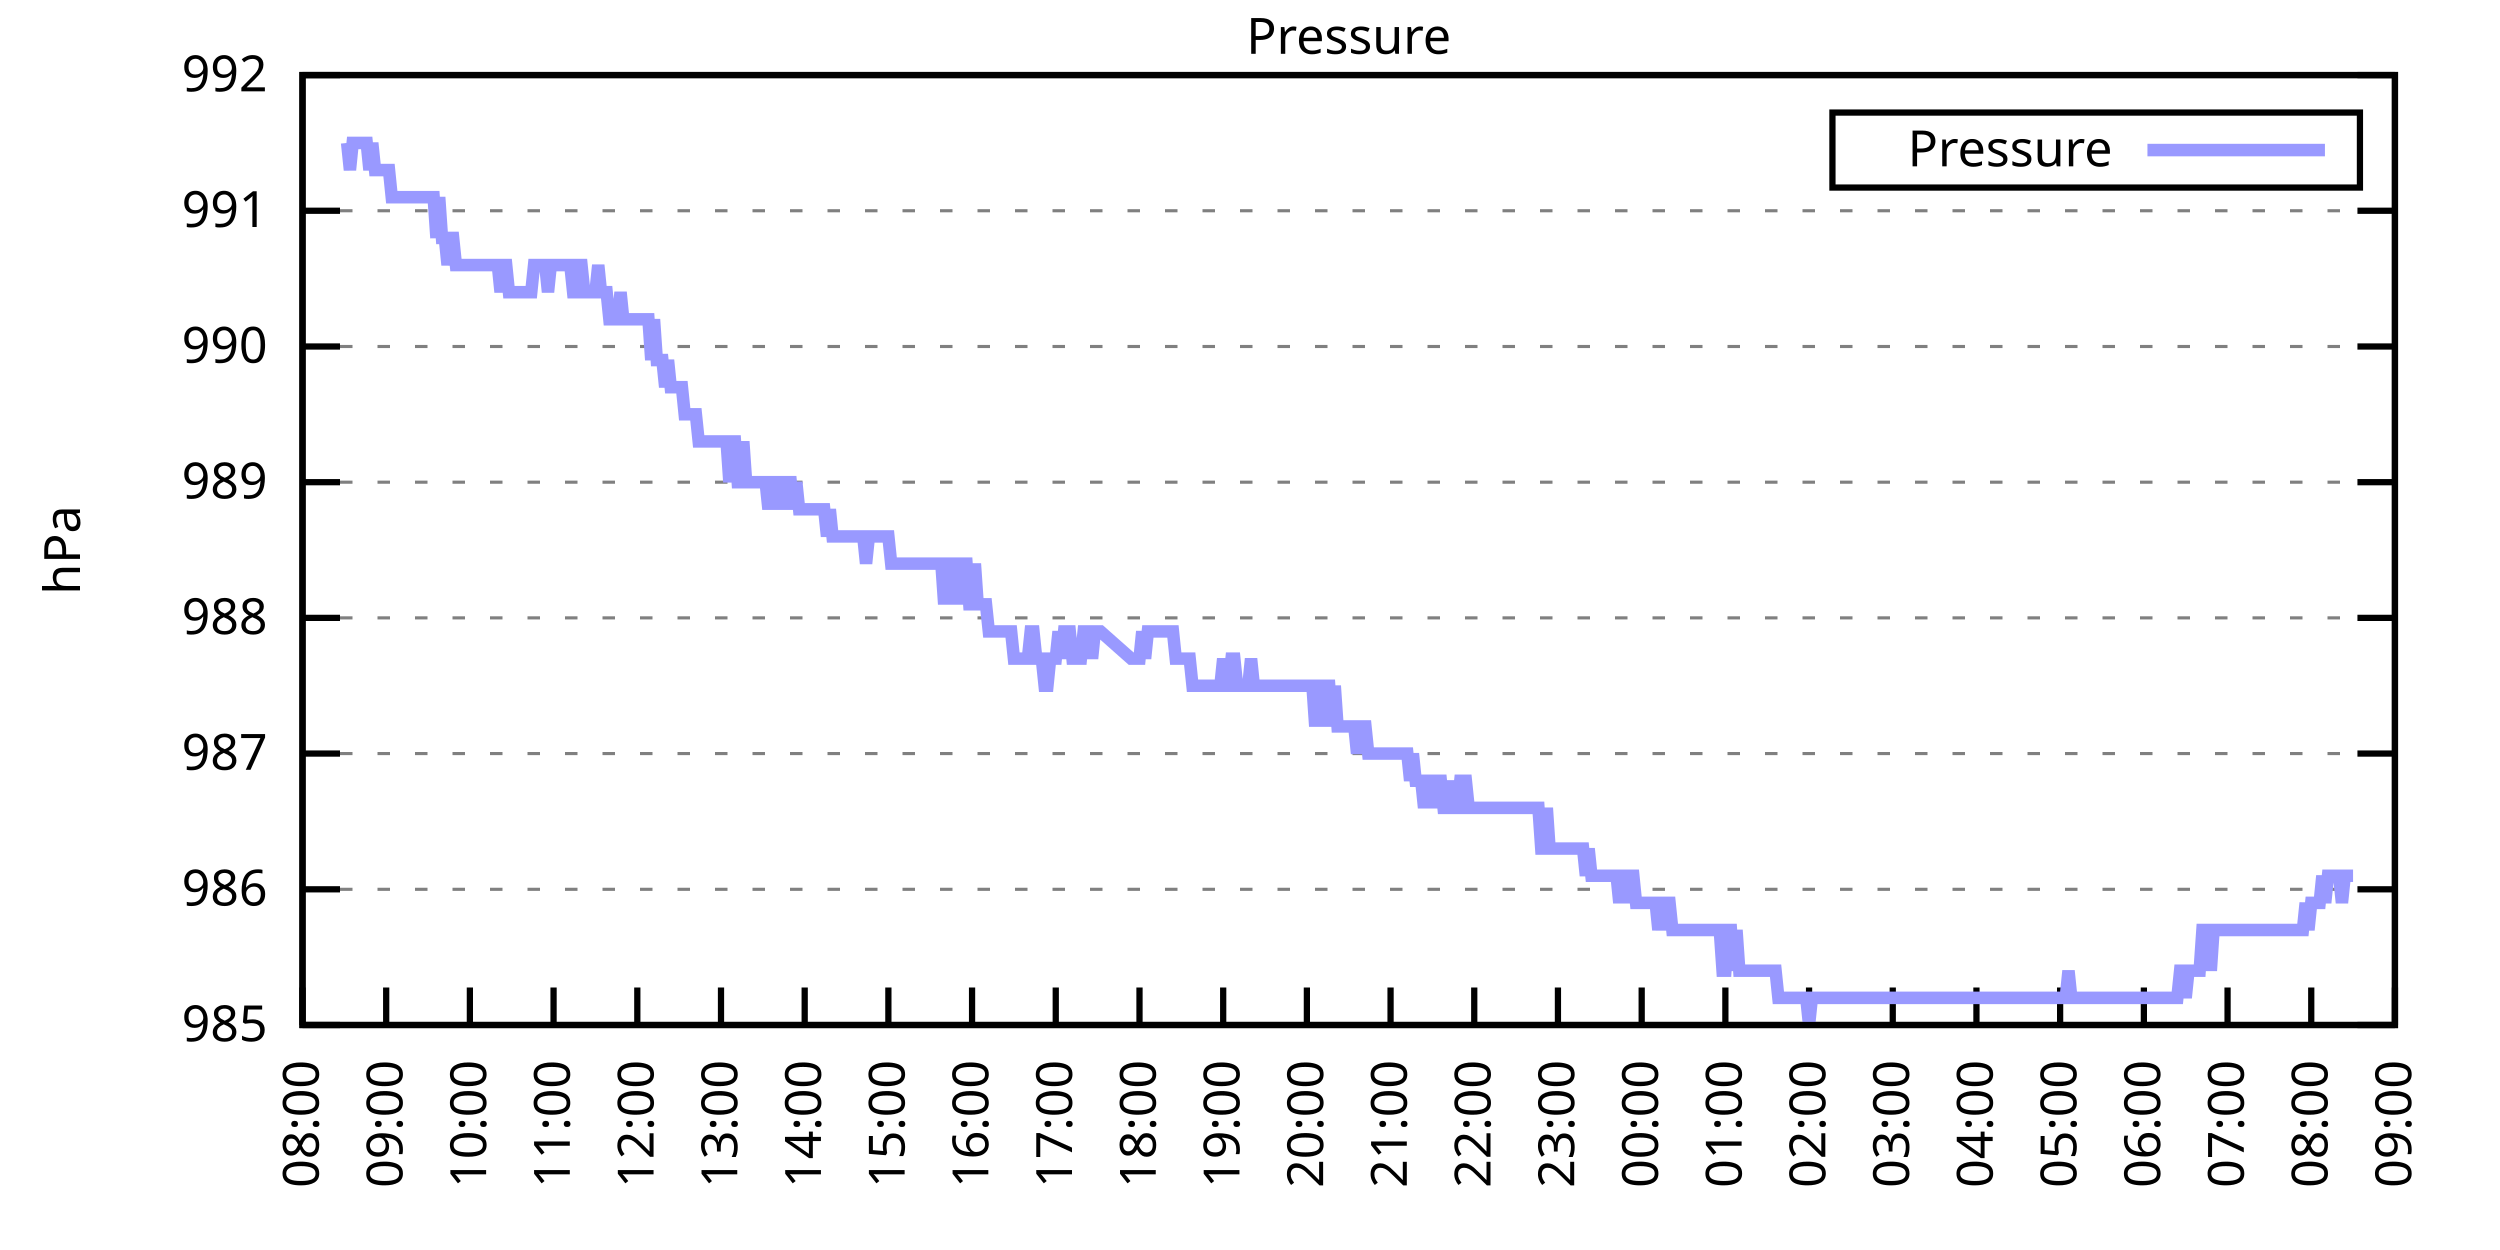
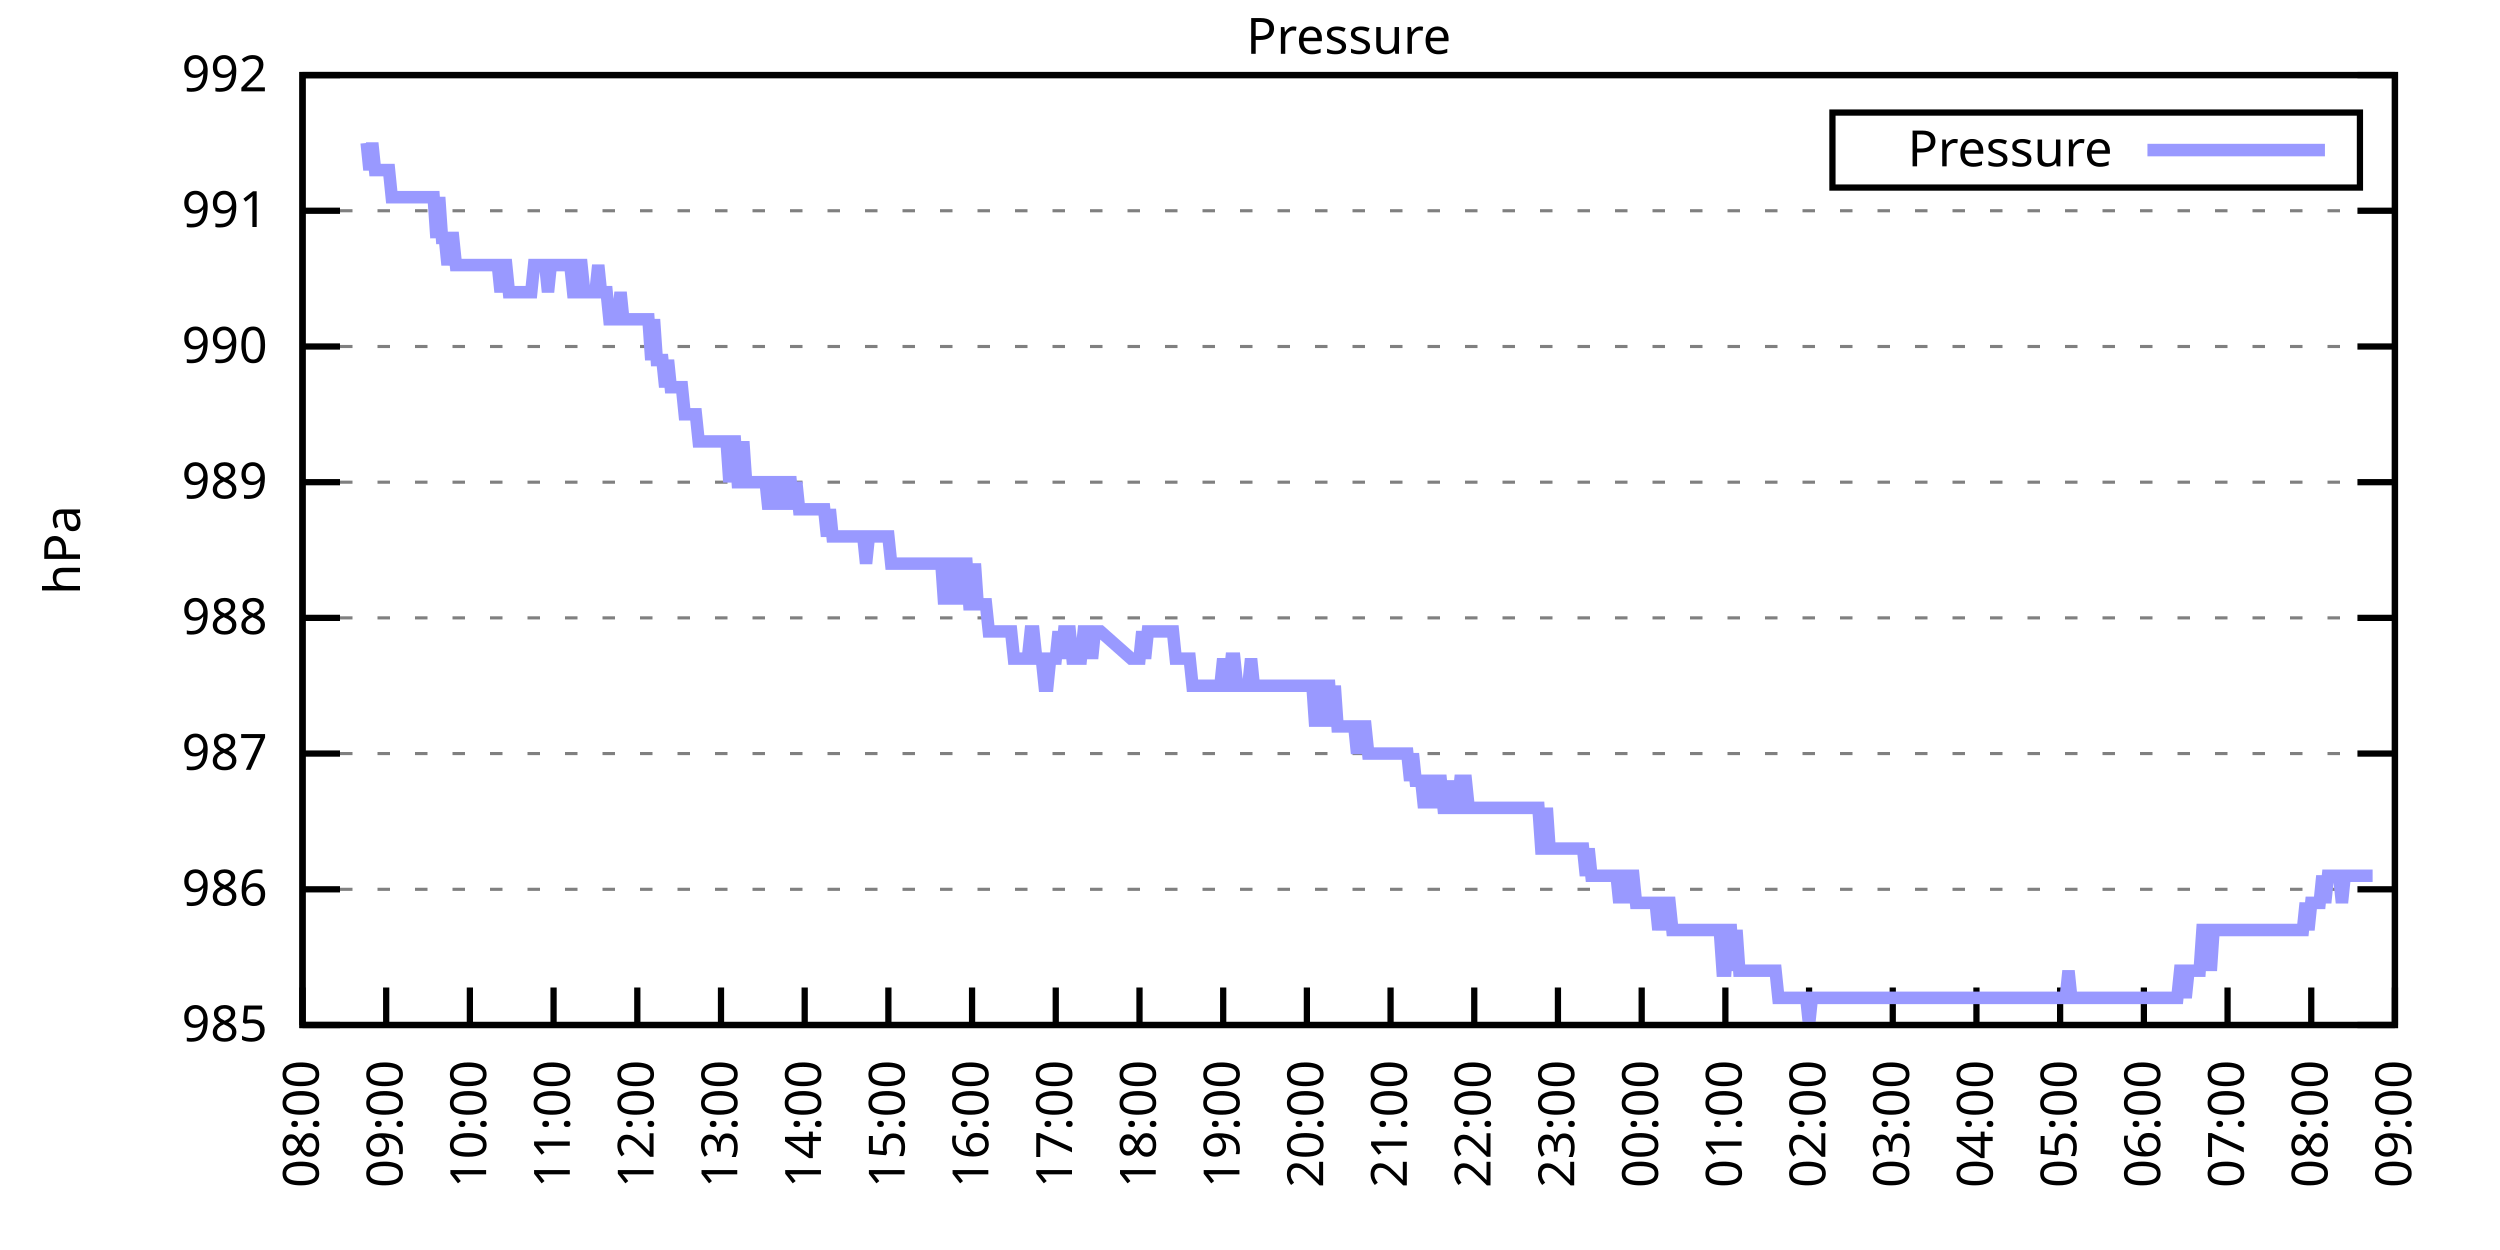
<svg xmlns="http://www.w3.org/2000/svg" xmlns:xlink="http://www.w3.org/1999/xlink" width="400" height="200" viewBox="0 0 400 200">
  <g id="gnuplot_canvas">
    <rect x="0" y="0" width="400" height="200" fill="none" />
    <defs>
      <circle id="gpDot" r="0.5" stroke-width="0.5" stroke="currentColor" />
      <path id="gpPt0" stroke-width="0.333" stroke="currentColor" d="M-1,0 h2 M0,-1 v2" />
      <path id="gpPt1" stroke-width="0.333" stroke="currentColor" d="M-1,-1 L1,1 M1,-1 L-1,1" />
      <path id="gpPt2" stroke-width="0.333" stroke="currentColor" d="M-1,0 L1,0 M0,-1 L0,1 M-1,-1 L1,1 M-1,1 L1,-1" />
      <rect id="gpPt3" stroke-width="0.333" stroke="currentColor" x="-1" y="-1" width="2" height="2" />
      <rect id="gpPt4" stroke-width="0.333" stroke="currentColor" fill="currentColor" x="-1" y="-1" width="2" height="2" />
      <circle id="gpPt5" stroke-width="0.333" stroke="currentColor" cx="0" cy="0" r="1" />
      <use xlink:href="#gpPt5" id="gpPt6" fill="currentColor" stroke="none" />
      <path id="gpPt7" stroke-width="0.333" stroke="currentColor" d="M0,-1.33 L-1.33,0.67 L1.33,0.67 z" />
      <use xlink:href="#gpPt7" id="gpPt8" fill="currentColor" stroke="none" />
      <use xlink:href="#gpPt7" id="gpPt9" stroke="currentColor" transform="rotate(180)" />
      <use xlink:href="#gpPt9" id="gpPt10" fill="currentColor" stroke="none" />
      <use xlink:href="#gpPt3" id="gpPt11" stroke="currentColor" transform="rotate(45)" />
      <use xlink:href="#gpPt11" id="gpPt12" fill="currentColor" stroke="none" />
      <path id="gpPt13" stroke-width="0.333" stroke="currentColor" d="M0,1.330 L1.265,0.411 L0.782,-1.067 L-0.782,-1.076 L-1.265,0.411 z" />
      <use xlink:href="#gpPt13" id="gpPt14" fill="currentColor" stroke="none" />
      <filter id="textbox" filterUnits="objectBoundingBox" x="0" y="0" height="1" width="1">
        <feFlood flood-color="white" flood-opacity="1" result="bgnd" />
        <feComposite in="SourceGraphic" in2="bgnd" operator="atop" />
      </filter>
      <filter id="greybox" filterUnits="objectBoundingBox" x="0" y="0" height="1" width="1">
        <feFlood flood-color="lightgrey" flood-opacity="1" result="grey" />
        <feComposite in="SourceGraphic" in2="grey" operator="atop" />
      </filter>
    </defs>
    <g fill="none" color="white" stroke="currentColor" stroke-width="1.00" stroke-linecap="butt" stroke-linejoin="miter">
</g>
    <g fill="none" color="black" stroke="currentColor" stroke-width="1.00" stroke-linecap="butt" stroke-linejoin="miter">
      <g stroke="none" shape-rendering="crispEdges">
        <polygon fill="rgb(255, 255, 255)" points="48.40,164.00 383.18,164.00 383.18,12.02 48.40,12.02 " />
      </g>
    </g>
    <g fill="none" color="black" stroke="currentColor" stroke-width="1.00" stroke-linecap="butt" stroke-linejoin="miter">
</g>
    <g fill="none" color="black" stroke="black" stroke-width="0.50" stroke-linecap="butt" stroke-linejoin="miter">
</g>
    <g fill="none" color="gray" stroke="currentColor" stroke-width="0.50" stroke-linecap="butt" stroke-linejoin="miter">
      <path stroke="gray" stroke-dasharray="2,4" class="gridline" d="M48.40,164.00 L383.19,164.00  " />
    </g>
    <g fill="none" color="gray" stroke="gray" stroke-width="1.00" stroke-linecap="butt" stroke-linejoin="miter">
</g>
    <g fill="none" color="black" stroke="currentColor" stroke-width="1.00" stroke-linecap="butt" stroke-linejoin="miter">
      <path stroke="black" d="M48.40,164.00 L54.40,164.00 M383.19,164.00 L377.19,164.00  " />
      <g transform="translate(42.80,166.60)" stroke="none" fill="black" font-family="Sans" font-size="8.00" text-anchor="end">
        <text>
          <tspan font-family="Sans"> 985</tspan>
        </text>
      </g>
    </g>
    <g fill="none" color="black" stroke="currentColor" stroke-width="1.00" stroke-linecap="butt" stroke-linejoin="miter">
</g>
    <g fill="none" color="black" stroke="black" stroke-width="0.50" stroke-linecap="butt" stroke-linejoin="miter">
</g>
    <g fill="none" color="gray" stroke="currentColor" stroke-width="0.50" stroke-linecap="butt" stroke-linejoin="miter">
      <path stroke="gray" stroke-dasharray="2,4" class="gridline" d="M48.40,142.29 L383.19,142.29  " />
    </g>
    <g fill="none" color="gray" stroke="gray" stroke-width="1.00" stroke-linecap="butt" stroke-linejoin="miter">
</g>
    <g fill="none" color="black" stroke="currentColor" stroke-width="1.00" stroke-linecap="butt" stroke-linejoin="miter">
      <path stroke="black" d="M48.40,142.29 L54.40,142.29 M383.19,142.29 L377.19,142.29  " />
      <g transform="translate(42.80,144.89)" stroke="none" fill="black" font-family="Sans" font-size="8.00" text-anchor="end">
        <text>
          <tspan font-family="Sans"> 986</tspan>
        </text>
      </g>
    </g>
    <g fill="none" color="black" stroke="currentColor" stroke-width="1.00" stroke-linecap="butt" stroke-linejoin="miter">
</g>
    <g fill="none" color="black" stroke="black" stroke-width="0.50" stroke-linecap="butt" stroke-linejoin="miter">
</g>
    <g fill="none" color="gray" stroke="currentColor" stroke-width="0.50" stroke-linecap="butt" stroke-linejoin="miter">
      <path stroke="gray" stroke-dasharray="2,4" class="gridline" d="M48.40,120.57 L383.19,120.57  " />
    </g>
    <g fill="none" color="gray" stroke="gray" stroke-width="1.00" stroke-linecap="butt" stroke-linejoin="miter">
</g>
    <g fill="none" color="black" stroke="currentColor" stroke-width="1.00" stroke-linecap="butt" stroke-linejoin="miter">
      <path stroke="black" d="M48.40,120.57 L54.40,120.57 M383.19,120.57 L377.19,120.57  " />
      <g transform="translate(42.80,123.17)" stroke="none" fill="black" font-family="Sans" font-size="8.00" text-anchor="end">
        <text>
          <tspan font-family="Sans"> 987</tspan>
        </text>
      </g>
    </g>
    <g fill="none" color="black" stroke="currentColor" stroke-width="1.00" stroke-linecap="butt" stroke-linejoin="miter">
</g>
    <g fill="none" color="black" stroke="black" stroke-width="0.50" stroke-linecap="butt" stroke-linejoin="miter">
</g>
    <g fill="none" color="gray" stroke="currentColor" stroke-width="0.50" stroke-linecap="butt" stroke-linejoin="miter">
      <path stroke="gray" stroke-dasharray="2,4" class="gridline" d="M48.40,98.86 L383.19,98.86  " />
    </g>
    <g fill="none" color="gray" stroke="gray" stroke-width="1.00" stroke-linecap="butt" stroke-linejoin="miter">
</g>
    <g fill="none" color="black" stroke="currentColor" stroke-width="1.00" stroke-linecap="butt" stroke-linejoin="miter">
      <path stroke="black" d="M48.40,98.86 L54.40,98.86 M383.19,98.86 L377.19,98.86  " />
      <g transform="translate(42.80,101.46)" stroke="none" fill="black" font-family="Sans" font-size="8.00" text-anchor="end">
        <text>
          <tspan font-family="Sans"> 988</tspan>
        </text>
      </g>
    </g>
    <g fill="none" color="black" stroke="currentColor" stroke-width="1.00" stroke-linecap="butt" stroke-linejoin="miter">
</g>
    <g fill="none" color="black" stroke="black" stroke-width="0.50" stroke-linecap="butt" stroke-linejoin="miter">
</g>
    <g fill="none" color="gray" stroke="currentColor" stroke-width="0.50" stroke-linecap="butt" stroke-linejoin="miter">
      <path stroke="gray" stroke-dasharray="2,4" class="gridline" d="M48.40,77.15 L383.19,77.15  " />
    </g>
    <g fill="none" color="gray" stroke="gray" stroke-width="1.00" stroke-linecap="butt" stroke-linejoin="miter">
</g>
    <g fill="none" color="black" stroke="currentColor" stroke-width="1.00" stroke-linecap="butt" stroke-linejoin="miter">
      <path stroke="black" d="M48.40,77.15 L54.40,77.15 M383.19,77.15 L377.19,77.15  " />
      <g transform="translate(42.80,79.75)" stroke="none" fill="black" font-family="Sans" font-size="8.00" text-anchor="end">
        <text>
          <tspan font-family="Sans"> 989</tspan>
        </text>
      </g>
    </g>
    <g fill="none" color="black" stroke="currentColor" stroke-width="1.00" stroke-linecap="butt" stroke-linejoin="miter">
</g>
    <g fill="none" color="black" stroke="black" stroke-width="0.50" stroke-linecap="butt" stroke-linejoin="miter">
</g>
    <g fill="none" color="gray" stroke="currentColor" stroke-width="0.50" stroke-linecap="butt" stroke-linejoin="miter">
      <path stroke="gray" stroke-dasharray="2,4" class="gridline" d="M48.40,55.44 L383.19,55.44  " />
    </g>
    <g fill="none" color="gray" stroke="gray" stroke-width="1.00" stroke-linecap="butt" stroke-linejoin="miter">
</g>
    <g fill="none" color="black" stroke="currentColor" stroke-width="1.00" stroke-linecap="butt" stroke-linejoin="miter">
      <path stroke="black" d="M48.40,55.44 L54.40,55.44 M383.19,55.44 L377.19,55.44  " />
      <g transform="translate(42.80,58.04)" stroke="none" fill="black" font-family="Sans" font-size="8.00" text-anchor="end">
        <text>
          <tspan font-family="Sans"> 990</tspan>
        </text>
      </g>
    </g>
    <g fill="none" color="black" stroke="currentColor" stroke-width="1.00" stroke-linecap="butt" stroke-linejoin="miter">
</g>
    <g fill="none" color="black" stroke="black" stroke-width="0.50" stroke-linecap="butt" stroke-linejoin="miter">
</g>
    <g fill="none" color="gray" stroke="currentColor" stroke-width="0.50" stroke-linecap="butt" stroke-linejoin="miter">
      <path stroke="gray" stroke-dasharray="2,4" class="gridline" d="M48.40,33.72 L383.19,33.72  " />
    </g>
    <g fill="none" color="gray" stroke="gray" stroke-width="1.00" stroke-linecap="butt" stroke-linejoin="miter">
</g>
    <g fill="none" color="black" stroke="currentColor" stroke-width="1.00" stroke-linecap="butt" stroke-linejoin="miter">
      <path stroke="black" d="M48.40,33.72 L54.40,33.72 M383.19,33.72 L377.19,33.72  " />
      <g transform="translate(42.80,36.32)" stroke="none" fill="black" font-family="Sans" font-size="8.00" text-anchor="end">
        <text>
          <tspan font-family="Sans"> 991</tspan>
        </text>
      </g>
    </g>
    <g fill="none" color="black" stroke="currentColor" stroke-width="1.00" stroke-linecap="butt" stroke-linejoin="miter">
</g>
    <g fill="none" color="black" stroke="black" stroke-width="0.50" stroke-linecap="butt" stroke-linejoin="miter">
</g>
    <g fill="none" color="gray" stroke="currentColor" stroke-width="0.50" stroke-linecap="butt" stroke-linejoin="miter">
      <path stroke="gray" stroke-dasharray="2,4" class="gridline" d="M48.40,12.01 L383.19,12.01  " />
    </g>
    <g fill="none" color="gray" stroke="gray" stroke-width="1.00" stroke-linecap="butt" stroke-linejoin="miter">
</g>
    <g fill="none" color="black" stroke="currentColor" stroke-width="1.00" stroke-linecap="butt" stroke-linejoin="miter">
      <path stroke="black" d="M48.40,12.01 L54.40,12.01 M383.19,12.01 L377.19,12.01  " />
      <g transform="translate(42.80,14.61)" stroke="none" fill="black" font-family="Sans" font-size="8.00" text-anchor="end">
        <text>
          <tspan font-family="Sans"> 992</tspan>
        </text>
      </g>
    </g>
    <g fill="none" color="black" stroke="currentColor" stroke-width="1.00" stroke-linecap="butt" stroke-linejoin="miter">
      <path stroke="black" d="M48.40,164.00 L48.40,158.00  " />
      <g transform="translate(51.00,169.60) rotate(270.00)" stroke="none" fill="black" font-family="Sans" font-size="8.00" text-anchor="end">
        <text>
          <tspan font-family="Sans">08:00</tspan>
        </text>
      </g>
    </g>
    <g fill="none" color="black" stroke="currentColor" stroke-width="1.00" stroke-linecap="butt" stroke-linejoin="miter">
      <path stroke="black" d="M61.79,164.00 L61.79,158.00  " />
      <g transform="translate(64.39,169.60) rotate(270.00)" stroke="none" fill="black" font-family="Sans" font-size="8.00" text-anchor="end">
        <text>
          <tspan font-family="Sans">09:00</tspan>
        </text>
      </g>
    </g>
    <g fill="none" color="black" stroke="currentColor" stroke-width="1.00" stroke-linecap="butt" stroke-linejoin="miter">
      <path stroke="black" d="M75.18,164.00 L75.18,158.00  " />
      <g transform="translate(77.78,169.60) rotate(270.00)" stroke="none" fill="black" font-family="Sans" font-size="8.00" text-anchor="end">
        <text>
          <tspan font-family="Sans">10:00</tspan>
        </text>
      </g>
    </g>
    <g fill="none" color="black" stroke="currentColor" stroke-width="1.00" stroke-linecap="butt" stroke-linejoin="miter">
      <path stroke="black" d="M88.57,164.00 L88.57,158.00  " />
      <g transform="translate(91.17,169.60) rotate(270.00)" stroke="none" fill="black" font-family="Sans" font-size="8.00" text-anchor="end">
        <text>
          <tspan font-family="Sans">11:00</tspan>
        </text>
      </g>
    </g>
    <g fill="none" color="black" stroke="currentColor" stroke-width="1.00" stroke-linecap="butt" stroke-linejoin="miter">
      <path stroke="black" d="M101.97,164.00 L101.97,158.00  " />
      <g transform="translate(104.57,169.60) rotate(270.00)" stroke="none" fill="black" font-family="Sans" font-size="8.00" text-anchor="end">
        <text>
          <tspan font-family="Sans">12:00</tspan>
        </text>
      </g>
    </g>
    <g fill="none" color="black" stroke="currentColor" stroke-width="1.00" stroke-linecap="butt" stroke-linejoin="miter">
      <path stroke="black" d="M115.36,164.00 L115.36,158.00  " />
      <g transform="translate(117.96,169.60) rotate(270.00)" stroke="none" fill="black" font-family="Sans" font-size="8.00" text-anchor="end">
        <text>
          <tspan font-family="Sans">13:00</tspan>
        </text>
      </g>
    </g>
    <g fill="none" color="black" stroke="currentColor" stroke-width="1.00" stroke-linecap="butt" stroke-linejoin="miter">
      <path stroke="black" d="M128.75,164.00 L128.75,158.00  " />
      <g transform="translate(131.35,169.60) rotate(270.00)" stroke="none" fill="black" font-family="Sans" font-size="8.00" text-anchor="end">
        <text>
          <tspan font-family="Sans">14:00</tspan>
        </text>
      </g>
    </g>
    <g fill="none" color="black" stroke="currentColor" stroke-width="1.00" stroke-linecap="butt" stroke-linejoin="miter">
      <path stroke="black" d="M142.14,164.00 L142.14,158.00  " />
      <g transform="translate(144.74,169.60) rotate(270.00)" stroke="none" fill="black" font-family="Sans" font-size="8.00" text-anchor="end">
        <text>
          <tspan font-family="Sans">15:00</tspan>
        </text>
      </g>
    </g>
    <g fill="none" color="black" stroke="currentColor" stroke-width="1.00" stroke-linecap="butt" stroke-linejoin="miter">
      <path stroke="black" d="M155.53,164.00 L155.53,158.00  " />
      <g transform="translate(158.13,169.60) rotate(270.00)" stroke="none" fill="black" font-family="Sans" font-size="8.00" text-anchor="end">
        <text>
          <tspan font-family="Sans">16:00</tspan>
        </text>
      </g>
    </g>
    <g fill="none" color="black" stroke="currentColor" stroke-width="1.00" stroke-linecap="butt" stroke-linejoin="miter">
      <path stroke="black" d="M168.92,164.00 L168.92,158.00  " />
      <g transform="translate(171.52,169.60) rotate(270.00)" stroke="none" fill="black" font-family="Sans" font-size="8.00" text-anchor="end">
        <text>
          <tspan font-family="Sans">17:00</tspan>
        </text>
      </g>
    </g>
    <g fill="none" color="black" stroke="currentColor" stroke-width="1.00" stroke-linecap="butt" stroke-linejoin="miter">
      <path stroke="black" d="M182.32,164.00 L182.32,158.00  " />
      <g transform="translate(184.92,169.60) rotate(270.00)" stroke="none" fill="black" font-family="Sans" font-size="8.00" text-anchor="end">
        <text>
          <tspan font-family="Sans">18:00</tspan>
        </text>
      </g>
    </g>
    <g fill="none" color="black" stroke="currentColor" stroke-width="1.00" stroke-linecap="butt" stroke-linejoin="miter">
      <path stroke="black" d="M195.71,164.00 L195.71,158.00  " />
      <g transform="translate(198.31,169.60) rotate(270.00)" stroke="none" fill="black" font-family="Sans" font-size="8.00" text-anchor="end">
        <text>
          <tspan font-family="Sans">19:00</tspan>
        </text>
      </g>
    </g>
    <g fill="none" color="black" stroke="currentColor" stroke-width="1.00" stroke-linecap="butt" stroke-linejoin="miter">
      <path stroke="black" d="M209.10,164.00 L209.10,158.00  " />
      <g transform="translate(211.70,169.60) rotate(270.00)" stroke="none" fill="black" font-family="Sans" font-size="8.00" text-anchor="end">
        <text>
          <tspan font-family="Sans">20:00</tspan>
        </text>
      </g>
    </g>
    <g fill="none" color="black" stroke="currentColor" stroke-width="1.00" stroke-linecap="butt" stroke-linejoin="miter">
      <path stroke="black" d="M222.49,164.00 L222.49,158.00  " />
      <g transform="translate(225.09,169.60) rotate(270.00)" stroke="none" fill="black" font-family="Sans" font-size="8.00" text-anchor="end">
        <text>
          <tspan font-family="Sans">21:00</tspan>
        </text>
      </g>
    </g>
    <g fill="none" color="black" stroke="currentColor" stroke-width="1.00" stroke-linecap="butt" stroke-linejoin="miter">
      <path stroke="black" d="M235.88,164.00 L235.88,158.00  " />
      <g transform="translate(238.48,169.60) rotate(270.00)" stroke="none" fill="black" font-family="Sans" font-size="8.00" text-anchor="end">
        <text>
          <tspan font-family="Sans">22:00</tspan>
        </text>
      </g>
    </g>
    <g fill="none" color="black" stroke="currentColor" stroke-width="1.00" stroke-linecap="butt" stroke-linejoin="miter">
      <path stroke="black" d="M249.27,164.00 L249.27,158.00  " />
      <g transform="translate(251.87,169.60) rotate(270.00)" stroke="none" fill="black" font-family="Sans" font-size="8.00" text-anchor="end">
        <text>
          <tspan font-family="Sans">23:00</tspan>
        </text>
      </g>
    </g>
    <g fill="none" color="black" stroke="currentColor" stroke-width="1.00" stroke-linecap="butt" stroke-linejoin="miter">
      <path stroke="black" d="M262.67,164.00 L262.67,158.00  " />
      <g transform="translate(265.27,169.60) rotate(270.00)" stroke="none" fill="black" font-family="Sans" font-size="8.00" text-anchor="end">
        <text>
          <tspan font-family="Sans">00:00</tspan>
        </text>
      </g>
    </g>
    <g fill="none" color="black" stroke="currentColor" stroke-width="1.00" stroke-linecap="butt" stroke-linejoin="miter">
      <path stroke="black" d="M276.06,164.00 L276.06,158.00  " />
      <g transform="translate(278.66,169.60) rotate(270.00)" stroke="none" fill="black" font-family="Sans" font-size="8.00" text-anchor="end">
        <text>
          <tspan font-family="Sans">01:00</tspan>
        </text>
      </g>
    </g>
    <g fill="none" color="black" stroke="currentColor" stroke-width="1.00" stroke-linecap="butt" stroke-linejoin="miter">
      <path stroke="black" d="M289.45,164.00 L289.45,158.00  " />
      <g transform="translate(292.05,169.60) rotate(270.00)" stroke="none" fill="black" font-family="Sans" font-size="8.00" text-anchor="end">
        <text>
          <tspan font-family="Sans">02:00</tspan>
        </text>
      </g>
    </g>
    <g fill="none" color="black" stroke="currentColor" stroke-width="1.00" stroke-linecap="butt" stroke-linejoin="miter">
      <path stroke="black" d="M302.84,164.00 L302.84,158.00  " />
      <g transform="translate(305.44,169.60) rotate(270.00)" stroke="none" fill="black" font-family="Sans" font-size="8.00" text-anchor="end">
        <text>
          <tspan font-family="Sans">03:00</tspan>
        </text>
      </g>
    </g>
    <g fill="none" color="black" stroke="currentColor" stroke-width="1.00" stroke-linecap="butt" stroke-linejoin="miter">
      <path stroke="black" d="M316.23,164.00 L316.23,158.00  " />
      <g transform="translate(318.83,169.60) rotate(270.00)" stroke="none" fill="black" font-family="Sans" font-size="8.00" text-anchor="end">
        <text>
          <tspan font-family="Sans">04:00</tspan>
        </text>
      </g>
    </g>
    <g fill="none" color="black" stroke="currentColor" stroke-width="1.00" stroke-linecap="butt" stroke-linejoin="miter">
      <path stroke="black" d="M329.62,164.00 L329.62,158.00  " />
      <g transform="translate(332.22,169.60) rotate(270.00)" stroke="none" fill="black" font-family="Sans" font-size="8.00" text-anchor="end">
        <text>
          <tspan font-family="Sans">05:00</tspan>
        </text>
      </g>
    </g>
    <g fill="none" color="black" stroke="currentColor" stroke-width="1.00" stroke-linecap="butt" stroke-linejoin="miter">
      <path stroke="black" d="M343.02,164.00 L343.02,158.00  " />
      <g transform="translate(345.62,169.60) rotate(270.00)" stroke="none" fill="black" font-family="Sans" font-size="8.00" text-anchor="end">
        <text>
          <tspan font-family="Sans">06:00</tspan>
        </text>
      </g>
    </g>
    <g fill="none" color="black" stroke="currentColor" stroke-width="1.00" stroke-linecap="butt" stroke-linejoin="miter">
      <path stroke="black" d="M356.41,164.00 L356.41,158.00  " />
      <g transform="translate(359.01,169.60) rotate(270.00)" stroke="none" fill="black" font-family="Sans" font-size="8.00" text-anchor="end">
        <text>
          <tspan font-family="Sans">07:00</tspan>
        </text>
      </g>
    </g>
    <g fill="none" color="black" stroke="currentColor" stroke-width="1.00" stroke-linecap="butt" stroke-linejoin="miter">
      <path stroke="black" d="M369.80,164.00 L369.80,158.00  " />
      <g transform="translate(372.40,169.60) rotate(270.00)" stroke="none" fill="black" font-family="Sans" font-size="8.00" text-anchor="end">
        <text>
          <tspan font-family="Sans">08:00</tspan>
        </text>
      </g>
    </g>
    <g fill="none" color="black" stroke="currentColor" stroke-width="1.00" stroke-linecap="butt" stroke-linejoin="miter">
      <path stroke="black" d="M383.19,164.00 L383.19,158.00  " />
      <g transform="translate(385.79,169.60) rotate(270.00)" stroke="none" fill="black" font-family="Sans" font-size="8.00" text-anchor="end">
        <text>
          <tspan font-family="Sans">09:00</tspan>
        </text>
      </g>
    </g>
    <g fill="none" color="black" stroke="currentColor" stroke-width="1.00" stroke-linecap="butt" stroke-linejoin="miter">
</g>
    <g fill="none" color="black" stroke="currentColor" stroke-width="1.00" stroke-linecap="butt" stroke-linejoin="miter">
      <path stroke="black" d="M48.40,12.01 L48.40,164.00 L383.19,164.00 L383.19,12.01 L48.40,12.01 Z  " />
    </g>
    <g fill="none" color="black" stroke="currentColor" stroke-width="1.00" stroke-linecap="butt" stroke-linejoin="miter">
</g>
    <g fill="none" color="black" stroke="currentColor" stroke-width="1.00" stroke-linecap="butt" stroke-linejoin="miter">
      <path stroke="black" d="M293.19,30.01 L293.19,18.01 L377.59,18.01 L377.59,30.01 L293.19,30.01 Z  " />
    </g>
    <g id="Pressure_plot_1">
      <g fill="none" color="white" stroke="black" stroke-width="2.00" stroke-linecap="butt" stroke-linejoin="miter">
</g>
      <g fill="none" color="black" stroke="currentColor" stroke-width="2.00" stroke-linecap="butt" stroke-linejoin="miter">
        <g transform="translate(337.99,26.61)" stroke="none" fill="black" font-family="Sans" font-size="8.00" text-anchor="end">
          <text>
            <tspan font-family="Sans">Pressure</tspan>
          </text>
        </g>
      </g>
      <g fill="none" color="black" stroke="currentColor" stroke-width="2.00" stroke-linecap="butt" stroke-linejoin="miter">
-         <path stroke="rgb(153, 153, 255)" d="M343.59,24.01 L371.99,24.01 M55.54,22.87 L55.99,27.21 L56.43,22.87 L56.88,22.87 L57.33,22.87 L57.77,22.87   L58.22,22.87 L58.67,22.87 L59.11,27.21 L59.56,22.87 L60.01,27.21 L60.45,27.21 L60.90,27.21 L61.35,27.21   L61.79,27.21 L62.24,27.21 L62.68,31.55 L63.13,31.55 L63.58,31.55 L64.02,31.55 L64.47,31.55 L64.92,31.55   L65.36,31.55 L65.81,31.55 L66.26,31.55 L66.70,31.55 L67.15,31.55 L67.59,31.55 L68.04,31.55 L68.49,31.55   L68.93,31.55 L69.38,31.55 L69.83,38.07 L70.27,31.55 L70.72,38.07 L71.17,38.07 L71.61,42.41 L72.06,38.07   L72.50,38.07 L72.95,42.41 L73.40,42.41 L73.84,42.41 L74.29,42.41 L74.74,42.41 L75.18,42.41 L75.63,42.41   L76.08,42.41 L76.52,42.41 L76.97,42.41 L77.42,42.41 L77.86,42.41 L78.31,42.41 L78.75,42.41 L79.20,42.41   L79.65,42.41 L80.09,46.75 L80.54,42.41 L80.99,42.41 L81.43,46.75 L81.88,46.75 L82.33,46.75 L82.77,46.75   L83.22,46.75 L83.66,46.75 L84.11,46.75 L84.56,46.75 L85.00,46.75 L85.45,42.41 L85.90,42.41 L86.34,42.41   L86.79,42.41 L87.24,42.41 L87.68,46.75 L88.13,42.41 L88.57,42.41 L89.02,42.41 L89.47,42.41 L89.91,42.41   L90.36,42.41 L90.81,42.41 L91.25,42.41 L91.70,46.75 L92.15,46.75 L92.59,42.41 L93.04,42.41 L93.49,46.75   L93.93,46.75 L94.38,46.75 L94.82,46.75 L95.27,46.75 L95.72,42.41 L96.16,46.75 L96.61,46.75 L97.06,46.75   L97.50,51.09 L97.95,51.09 L98.40,51.09 L98.84,51.09 L99.29,46.75 L99.73,51.09 L100.18,51.09 L100.63,51.09   L101.07,51.09 L101.52,51.09 L101.97,51.09 L102.41,51.09 L102.86,51.09 L103.31,51.09 L103.75,51.09 L104.20,57.61   L104.64,51.09 L105.09,57.61 L105.54,57.61 L105.98,57.61 L106.43,61.95 L106.88,57.61 L107.32,61.95 L107.77,61.95   L108.22,61.95 L108.66,61.95 L109.11,61.95 L109.55,66.29 L110.00,66.29 L110.45,66.29 L110.89,66.29 L111.34,66.29   L111.79,70.63 L112.23,70.63 L112.68,70.63 L113.13,70.63 L113.57,70.63 L114.02,70.63 L114.47,70.63 L114.91,70.63   L115.36,70.63 L115.80,70.63 L116.25,70.63 L116.70,77.15 L117.14,70.63 L117.59,70.63 L118.04,77.15 L118.48,77.15   L118.93,70.63 L119.38,77.15 L119.82,77.15 L120.27,77.15 L120.71,77.15 L121.16,77.15 L121.61,77.15 L122.05,77.15   L122.50,77.15 L122.95,81.49 L123.39,77.15 L123.84,77.15 L124.29,81.49 L124.73,77.15 L125.18,77.15 L125.62,81.49   L126.07,77.15 L126.52,77.15 L126.96,81.49 L127.41,77.15 L127.86,81.49 L128.30,81.49 L128.75,81.49 L129.20,81.49   L129.64,81.49 L130.09,81.49 L130.54,81.49 L130.98,81.49 L131.43,81.49 L131.87,81.49 L132.32,85.83 L132.77,81.49   L133.21,85.83 L133.66,85.83 L134.11,85.83 L134.55,85.83 L135.00,85.83 L135.45,85.83 L135.89,85.83 L136.34,85.83   L136.78,85.83 L137.23,85.83 L137.68,85.83 L138.12,85.83 L138.57,90.18 L139.02,85.83 L139.46,85.83 L139.91,85.83   L140.36,85.83 L140.80,85.83 L141.25,85.83 L141.69,85.83 L142.14,85.83 L142.59,90.18 L143.03,90.18 L143.48,90.18   L143.93,90.18 L144.37,90.18 L144.82,90.18 L145.27,90.18 L145.71,90.18 L146.16,90.18 L146.61,90.18 L147.05,90.18   L147.50,90.18 L147.94,90.18 L148.39,90.18 L148.84,90.18 L149.28,90.18 L149.73,90.18 L150.18,90.18 L150.62,90.18   L151.07,96.69 L151.52,90.18 L151.96,90.18 L152.41,96.69 L152.85,90.18 L153.30,96.69 L153.75,90.18 L154.19,90.18   L154.64,90.18 L155.09,96.69 L155.53,96.69 L155.98,90.18 L156.43,96.69 L156.87,96.69 L157.32,96.69 L157.76,96.69   L158.21,101.03 L158.66,101.03 L159.10,101.03 L159.55,101.03 L160.00,101.03 L160.44,101.03 L160.89,101.03 L161.34,101.03   L161.78,101.03 L162.23,105.38 L162.67,105.38 L163.12,105.38 L163.57,105.38 L164.01,105.38 L164.46,105.38 L164.91,101.03   L165.35,101.03 L165.80,105.38 L166.25,105.38 L166.69,105.38 L167.14,109.72 L167.59,109.72 L168.03,105.38 L168.48,105.38   L168.92,105.38 L169.37,101.03 L169.82,105.38 L170.26,101.03 L170.71,101.03 L171.16,101.03 L171.60,105.38 L172.05,105.38   L172.50,105.38 L172.94,105.38 L173.39,101.03 L173.83,101.03 L174.28,101.03 L174.73,105.38 L175.17,101.03 L175.62,101.03   L176.07,101.03 L180.98,105.38 L181.42,105.38 L181.87,105.38 L182.32,105.38 L182.76,101.03 L183.21,105.38 L183.66,101.03   L184.10,101.03 L184.55,101.03 L184.99,101.03 L185.44,101.03 L185.89,101.03 L186.33,101.03 L186.78,101.03 L187.23,101.03   L187.67,101.03 L188.12,105.38 L188.57,105.38 L189.01,105.38 L189.46,105.38 L189.90,105.38 L190.35,105.38 L190.80,109.72   L191.24,109.72 L191.69,109.72 L192.14,109.72 L192.58,109.72 L193.03,109.72 L193.48,109.72 L193.92,109.72 L194.37,109.72   L194.81,109.72 L195.26,109.72 L195.71,105.38 L196.15,109.72 L196.60,109.72 L197.05,105.38 L197.49,105.38 L197.94,109.72   L198.39,109.72 L198.83,109.72 L199.28,109.72 L199.73,109.72 L200.17,105.38 L200.62,109.72 L201.06,109.72 L201.51,109.72   L201.96,109.72 L202.40,109.72 L202.85,109.72 L203.30,109.72 L203.74,109.72 L204.19,109.72 L204.64,109.72 L205.08,109.72   L205.53,109.72 L205.97,109.72 L206.42,109.72 L206.87,109.72 L207.31,109.72 L207.76,109.72 L208.21,109.72 L208.65,109.72   L209.10,109.72 L209.55,109.72 L209.99,109.72 L210.44,116.23 L210.88,109.72 L211.33,116.23 L211.78,109.72 L212.22,109.72   L212.67,109.72 L213.12,116.23 L213.56,109.72 L214.01,116.23 L214.46,116.23 L214.90,116.23 L215.35,116.23 L215.80,116.23   L216.24,116.23 L216.69,116.23 L217.13,120.57 L217.58,116.23 L218.03,116.23 L218.47,116.23 L218.92,120.57 L219.37,120.57   L219.81,120.57 L220.26,120.57 L220.71,120.57 L221.15,120.57 L221.60,120.57 L222.04,120.57 L222.49,120.57 L222.94,120.57   L223.38,120.57 L223.83,120.57 L224.28,120.57 L224.72,120.57 L225.17,120.57 L225.62,124.92 L226.06,120.57 L226.51,124.92   L226.95,124.92 L227.40,124.92 L227.85,129.26 L228.29,124.92 L228.74,124.92 L229.19,124.92 L229.63,129.26 L230.08,124.92   L230.53,124.92 L230.97,129.26 L231.42,129.26 L231.86,124.92 L232.31,129.26 L232.76,129.26 L233.20,129.26 L233.65,124.92   L234.10,124.92 L234.54,124.92 L234.99,129.26 L235.44,129.26 L235.88,129.26 L236.33,129.26 L236.78,129.26 L237.22,129.26   L237.67,129.26 L238.11,129.26 L238.56,129.26 L239.01,129.26 L239.45,129.26 L239.90,129.26 L240.35,129.26 L240.79,129.26   L241.24,129.26 L241.69,129.26 L242.13,129.26 L242.58,129.26 L243.02,129.26 L243.47,129.26 L243.92,129.26 L244.36,129.26   L244.81,129.26 L245.26,129.26 L245.70,129.26 L246.15,129.26 L246.60,135.77 L247.04,135.77 L247.49,129.26 L247.93,135.77   L248.38,135.77 L248.83,135.77 L249.27,135.77 L249.72,135.77 L250.17,135.77 L250.61,135.77 L251.06,135.77 L251.51,135.77   L251.95,135.77 L252.40,135.77 L252.85,135.77 L253.29,135.77 L253.74,140.12 L254.18,135.77 L254.63,140.12 L255.08,140.12   L255.52,140.12 L255.97,140.12 L256.42,140.12 L256.86,140.12 L257.31,140.12 L257.76,140.12 L258.20,140.12 L258.65,140.12   L259.09,144.46 L259.54,140.12 L259.99,140.12 L260.43,144.46 L260.88,140.12 L261.33,140.12 L261.77,144.46 L262.22,144.46   L262.67,144.46 L263.11,144.46 L263.56,144.46 L264.00,144.46 L264.45,144.46 L264.90,144.46 L265.34,148.80 L265.79,144.46   L266.24,148.80 L266.68,144.46 L267.13,144.46 L267.58,148.80 L268.02,148.80 L268.47,148.80 L268.92,148.80 L269.36,148.80   L269.81,148.80 L270.25,148.80 L270.70,148.80 L271.15,148.80 L271.59,148.80 L272.04,148.80 L272.49,148.80 L272.93,148.80   L273.38,148.80 L273.83,148.80 L274.27,148.80 L274.72,148.80 L275.16,148.80 L275.61,155.31 L276.06,155.31 L276.50,148.80   L276.95,148.80 L277.40,155.31 L277.84,148.80 L278.29,155.31 L278.74,155.31 L279.18,155.31 L279.63,155.31 L280.07,155.31   L280.52,155.31 L280.97,155.31 L281.41,155.31 L281.86,155.31 L282.31,155.31 L282.75,155.31 L283.20,155.31 L283.65,155.31   L284.09,155.31 L284.54,159.66 L284.98,159.66 L285.43,159.66 L285.88,159.66 L286.32,159.66 L286.77,159.66 L287.22,159.66   L287.66,159.66 L288.11,159.66 L288.56,159.66 L289.00,159.66 L289.45,164.00 L289.90,159.66 L290.34,159.66 L290.79,159.66   L291.23,159.66 L291.68,159.66 L292.13,159.66 L292.57,159.66 L293.02,159.66 L293.47,159.66 L293.91,159.66 L294.36,159.66   L294.81,159.66 L295.25,159.66 L295.70,159.66 L296.14,159.66 L296.59,159.66 L297.04,159.66 L297.48,159.66 L297.93,159.66   L298.38,159.66 L298.82,159.66 L299.27,159.66 L299.72,159.66 L300.16,159.66 L300.61,159.66 L301.05,159.66 L301.50,159.66   L301.95,159.66 L302.39,159.66 L302.84,159.66 L303.29,159.66 L303.73,159.66 L304.18,159.66 L304.63,159.66 L305.07,159.66   L305.52,159.66 L305.97,159.66 L306.41,159.66 L306.86,159.66 L307.30,159.66 L307.75,159.66 L308.20,159.66 L308.64,159.66   L309.09,159.66 L309.54,159.66 L309.98,159.66 L310.43,159.66 L310.88,159.66 L311.32,159.66 L311.77,159.66 L312.21,159.66   L312.66,159.66 L313.11,159.66 L313.55,159.66 L314.00,159.66 L314.45,159.66 L314.89,159.66 L315.34,159.66 L315.79,159.66   L316.23,159.66 L316.68,159.66 L317.12,159.66 L317.57,159.66 L318.02,159.66 L318.46,159.66 L318.91,159.66 L319.36,159.66   L319.80,159.66 L320.25,159.66 L320.70,159.66 L321.14,159.66 L321.59,159.66 L322.04,159.66 L322.48,159.66 L322.93,159.66   L323.37,159.66 L323.82,159.66 L324.27,159.66 L324.71,159.66 L325.16,159.66 L325.61,159.66 L326.05,159.66 L326.50,159.66   L326.95,159.66 L327.39,159.66 L327.84,159.66 L328.28,159.66 L328.73,159.66 L329.18,159.66 L329.62,159.66 L330.07,159.66   L330.52,159.66 L330.96,155.31 L331.41,159.66 L331.86,159.66 L332.30,159.66 L332.75,159.66 L333.19,159.66 L333.64,159.66   L334.09,159.66 L334.53,159.66 L334.98,159.66 L335.43,159.66 L335.87,159.66 L336.32,159.66 L336.77,159.66 L337.21,159.66   L337.66,159.66 L338.10,159.66 L338.55,159.66 L339.00,159.66 L339.44,159.66 L339.89,159.66 L340.34,159.66 L340.78,159.66   L341.23,159.66 L341.68,159.66 L342.12,159.66 L342.57,159.66 L343.02,159.66 L343.46,159.66 L343.91,159.66 L344.35,159.66   L344.80,159.66 L345.25,159.66 L345.69,159.66 L346.14,159.66 L346.59,159.66 L347.03,159.66 L347.48,159.66 L347.93,159.66   L348.37,159.66 L348.82,155.31 L349.26,155.31 L349.71,159.66 L350.16,155.31 L350.60,155.31 L351.05,155.31 L351.50,155.31   L351.94,155.31 L352.39,148.80 L352.84,148.80 L353.28,148.80 L353.73,155.31 L354.17,148.80 L354.62,148.80 L355.07,148.80   L355.51,148.80 L355.96,148.80 L356.41,148.80 L356.85,148.80 L357.30,148.80 L357.75,148.80 L358.19,148.80 L358.64,148.80   L359.09,148.80 L359.53,148.80 L359.98,148.80 L360.42,148.80 L360.87,148.80 L361.32,148.80 L361.76,148.80 L362.21,148.80   L362.66,148.80 L363.10,148.80 L363.55,148.80 L364.00,148.80 L364.44,148.80 L364.89,148.80 L365.33,148.80 L365.78,148.80   L366.23,148.80 L366.67,148.80 L367.12,148.80 L367.57,148.80 L368.01,148.80 L368.46,148.80 L368.91,144.46 L369.35,148.80   L369.80,144.46 L370.24,144.46 L370.69,144.46 L371.14,144.46 L371.58,140.12 L372.03,144.46 L372.48,140.12 L372.92,140.12   L373.37,140.12 L373.82,140.12 L374.26,140.12 L374.71,144.46 L375.16,140.12 L375.60,140.12 L376.05,140.12 L376.49,140.12    " />
+         <path stroke="rgb(153, 153, 255)" d="M343.59,24.01 L371.99,24.01 M58.67,22.87 L59.11,27.21 L59.56,22.87 L60.01,27.21 L60.45,27.21 L60.90,27.21   L61.35,27.21 L61.79,27.21 L62.24,27.21 L62.68,31.55 L63.13,31.55 L63.58,31.55 L64.02,31.55 L64.47,31.55   L64.92,31.55 L65.36,31.55 L65.81,31.55 L66.26,31.55 L66.70,31.55 L67.15,31.55 L67.59,31.55 L68.04,31.55   L68.49,31.55 L68.93,31.55 L69.38,31.55 L69.83,38.07 L70.27,31.55 L70.72,38.07 L71.17,38.07 L71.61,42.41   L72.06,38.07 L72.50,38.07 L72.95,42.41 L73.40,42.41 L73.84,42.41 L74.29,42.41 L74.74,42.41 L75.18,42.41   L75.63,42.41 L76.08,42.41 L76.52,42.41 L76.97,42.41 L77.42,42.41 L77.86,42.41 L78.31,42.41 L78.75,42.41   L79.20,42.41 L79.65,42.41 L80.09,46.75 L80.54,42.41 L80.99,42.41 L81.43,46.75 L81.88,46.75 L82.33,46.75   L82.77,46.75 L83.22,46.75 L83.66,46.75 L84.11,46.75 L84.56,46.75 L85.00,46.75 L85.45,42.41 L85.90,42.41   L86.34,42.41 L86.79,42.41 L87.24,42.41 L87.68,46.75 L88.13,42.41 L88.57,42.41 L89.02,42.41 L89.47,42.41   L89.91,42.41 L90.36,42.41 L90.81,42.41 L91.25,42.41 L91.70,46.75 L92.15,46.75 L92.59,42.41 L93.04,42.41   L93.49,46.75 L93.93,46.75 L94.38,46.75 L94.82,46.75 L95.27,46.75 L95.72,42.41 L96.16,46.75 L96.61,46.75   L97.06,46.75 L97.50,51.09 L97.95,51.09 L98.40,51.09 L98.84,51.09 L99.29,46.75 L99.73,51.09 L100.18,51.09   L100.63,51.09 L101.07,51.09 L101.52,51.09 L101.97,51.09 L102.41,51.09 L102.86,51.09 L103.31,51.09 L103.75,51.09   L104.20,57.61 L104.64,51.09 L105.09,57.61 L105.54,57.61 L105.98,57.61 L106.43,61.95 L106.88,57.61 L107.32,61.95   L107.77,61.95 L108.22,61.95 L108.66,61.95 L109.11,61.95 L109.55,66.29 L110.00,66.29 L110.45,66.29 L110.89,66.29   L111.34,66.29 L111.79,70.63 L112.23,70.63 L112.68,70.63 L113.13,70.63 L113.57,70.63 L114.02,70.63 L114.47,70.63   L114.91,70.63 L115.36,70.63 L115.80,70.63 L116.25,70.63 L116.70,77.15 L117.14,70.63 L117.59,70.63 L118.04,77.15   L118.48,77.15 L118.93,70.63 L119.38,77.15 L119.82,77.15 L120.27,77.15 L120.71,77.15 L121.16,77.15 L121.61,77.15   L122.05,77.15 L122.50,77.15 L122.95,81.49 L123.39,77.15 L123.84,77.15 L124.29,81.49 L124.73,77.15 L125.18,77.15   L125.62,81.49 L126.07,77.15 L126.52,77.15 L126.96,81.49 L127.41,77.15 L127.86,81.49 L128.30,81.49 L128.75,81.49   L129.20,81.49 L129.64,81.49 L130.09,81.49 L130.54,81.49 L130.98,81.49 L131.43,81.49 L131.87,81.49 L132.32,85.83   L132.77,81.49 L133.21,85.83 L133.66,85.83 L134.11,85.83 L134.55,85.83 L135.00,85.83 L135.45,85.83 L135.89,85.83   L136.34,85.83 L136.78,85.83 L137.23,85.83 L137.68,85.83 L138.12,85.83 L138.57,90.18 L139.02,85.83 L139.46,85.83   L139.91,85.83 L140.36,85.83 L140.80,85.83 L141.25,85.83 L141.69,85.83 L142.14,85.83 L142.59,90.18 L143.03,90.18   L143.48,90.18 L143.93,90.18 L144.37,90.18 L144.82,90.18 L145.27,90.18 L145.71,90.18 L146.16,90.18 L146.61,90.18   L147.05,90.18 L147.50,90.18 L147.94,90.18 L148.39,90.18 L148.84,90.18 L149.28,90.18 L149.73,90.18 L150.18,90.18   L150.62,90.18 L151.07,96.69 L151.52,90.18 L151.96,90.18 L152.41,96.69 L152.85,90.18 L153.30,96.69 L153.75,90.18   L154.19,90.18 L154.64,90.18 L155.09,96.69 L155.53,96.69 L155.98,90.18 L156.43,96.69 L156.87,96.69 L157.32,96.69   L157.76,96.69 L158.21,101.03 L158.66,101.03 L159.10,101.03 L159.55,101.03 L160.00,101.03 L160.44,101.03 L160.89,101.03   L161.34,101.03 L161.78,101.03 L162.23,105.38 L162.67,105.38 L163.12,105.38 L163.57,105.38 L164.01,105.38 L164.46,105.38   L164.91,101.03 L165.35,101.03 L165.80,105.38 L166.25,105.38 L166.69,105.38 L167.14,109.72 L167.59,109.72 L168.03,105.38   L168.48,105.38 L168.92,105.38 L169.37,101.03 L169.82,105.38 L170.26,101.03 L170.71,101.03 L171.16,101.03 L171.60,105.38   L172.05,105.38 L172.50,105.38 L172.94,105.38 L173.39,101.03 L173.83,101.03 L174.28,101.03 L174.73,105.38 L175.17,101.03   L175.62,101.03 L176.07,101.03 L180.98,105.38 L181.42,105.38 L181.87,105.38 L182.32,105.38 L182.76,101.03 L183.21,105.38   L183.66,101.03 L184.10,101.03 L184.55,101.03 L184.99,101.03 L185.44,101.03 L185.89,101.03 L186.33,101.03 L186.78,101.03   L187.23,101.03 L187.67,101.03 L188.12,105.38 L188.57,105.38 L189.01,105.38 L189.46,105.38 L189.90,105.38 L190.35,105.38   L190.80,109.72 L191.24,109.72 L191.69,109.72 L192.14,109.72 L192.58,109.72 L193.03,109.72 L193.48,109.72 L193.92,109.72   L194.37,109.72 L194.81,109.72 L195.26,109.72 L195.71,105.38 L196.15,109.72 L196.60,109.72 L197.05,105.38 L197.49,105.38   L197.94,109.72 L198.39,109.72 L198.83,109.72 L199.28,109.72 L199.73,109.72 L200.17,105.38 L200.62,109.72 L201.06,109.72   L201.51,109.72 L201.96,109.72 L202.40,109.72 L202.85,109.72 L203.30,109.72 L203.74,109.72 L204.19,109.72 L204.64,109.72   L205.08,109.72 L205.53,109.72 L205.97,109.72 L206.42,109.72 L206.87,109.72 L207.31,109.72 L207.76,109.72 L208.21,109.72   L208.65,109.72 L209.10,109.72 L209.55,109.72 L209.99,109.72 L210.44,116.23 L210.88,109.72 L211.33,116.23 L211.78,109.72   L212.22,109.72 L212.67,109.72 L213.12,116.23 L213.56,109.72 L214.01,116.23 L214.46,116.23 L214.90,116.23 L215.35,116.23   L215.80,116.23 L216.24,116.23 L216.69,116.23 L217.13,120.57 L217.58,116.23 L218.03,116.23 L218.47,116.23 L218.92,120.57   L219.37,120.57 L219.81,120.57 L220.26,120.57 L220.71,120.57 L221.15,120.57 L221.60,120.57 L222.04,120.57 L222.49,120.57   L222.94,120.57 L223.38,120.57 L223.83,120.57 L224.28,120.57 L224.72,120.57 L225.17,120.57 L225.62,124.92 L226.06,120.57   L226.51,124.92 L226.95,124.92 L227.40,124.92 L227.85,129.26 L228.29,124.92 L228.74,124.92 L229.19,124.92 L229.63,129.26   L230.08,124.92 L230.53,124.92 L230.97,129.26 L231.42,129.26 L231.86,124.92 L232.31,129.26 L232.76,129.26 L233.20,129.26   L233.65,124.92 L234.10,124.92 L234.54,124.92 L234.99,129.26 L235.44,129.26 L235.88,129.26 L236.33,129.26 L236.78,129.26   L237.22,129.26 L237.67,129.26 L238.11,129.26 L238.56,129.26 L239.01,129.26 L239.45,129.26 L239.90,129.26 L240.35,129.26   L240.79,129.26 L241.24,129.26 L241.69,129.26 L242.13,129.26 L242.58,129.26 L243.02,129.26 L243.47,129.26 L243.92,129.26   L244.36,129.26 L244.81,129.26 L245.26,129.26 L245.70,129.26 L246.15,129.26 L246.60,135.77 L247.04,135.77 L247.49,129.26   L247.93,135.77 L248.38,135.77 L248.83,135.77 L249.27,135.77 L249.72,135.77 L250.17,135.77 L250.61,135.77 L251.06,135.77   L251.51,135.77 L251.95,135.77 L252.40,135.77 L252.85,135.77 L253.29,135.77 L253.74,140.12 L254.18,135.77 L254.63,140.12   L255.08,140.12 L255.52,140.12 L255.97,140.12 L256.42,140.12 L256.86,140.12 L257.31,140.12 L257.76,140.12 L258.20,140.12   L258.65,140.12 L259.09,144.46 L259.54,140.12 L259.99,140.12 L260.43,144.46 L260.88,140.12 L261.33,140.12 L261.77,144.46   L262.22,144.46 L262.67,144.46 L263.11,144.46 L263.56,144.46 L264.00,144.46 L264.45,144.46 L264.90,144.46 L265.34,148.80   L265.79,144.46 L266.24,148.80 L266.68,144.46 L267.13,144.46 L267.58,148.80 L268.02,148.80 L268.47,148.80 L268.92,148.80   L269.36,148.80 L269.81,148.80 L270.25,148.80 L270.70,148.80 L271.15,148.80 L271.59,148.80 L272.04,148.80 L272.49,148.80   L272.93,148.80 L273.38,148.80 L273.83,148.80 L274.27,148.80 L274.72,148.80 L275.16,148.80 L275.61,155.31 L276.06,155.31   L276.50,148.80 L276.95,148.80 L277.40,155.31 L277.84,148.80 L278.29,155.31 L278.74,155.31 L279.18,155.31 L279.63,155.31   L280.07,155.31 L280.52,155.31 L280.97,155.31 L281.41,155.31 L281.86,155.31 L282.31,155.31 L282.75,155.31 L283.20,155.31   L283.65,155.31 L284.09,155.31 L284.54,159.66 L284.98,159.66 L285.43,159.66 L285.88,159.66 L286.32,159.66 L286.77,159.66   L287.22,159.66 L287.66,159.66 L288.11,159.66 L288.56,159.66 L289.00,159.66 L289.45,164.00 L289.90,159.66 L290.34,159.66   L290.79,159.66 L291.23,159.66 L291.68,159.66 L292.13,159.66 L292.57,159.66 L293.02,159.66 L293.47,159.66 L293.91,159.66   L294.36,159.66 L294.81,159.66 L295.25,159.66 L295.70,159.66 L296.14,159.66 L296.59,159.66 L297.04,159.66 L297.48,159.66   L297.93,159.66 L298.38,159.66 L298.82,159.66 L299.27,159.66 L299.72,159.66 L300.16,159.66 L300.61,159.66 L301.05,159.66   L301.50,159.66 L301.95,159.66 L302.39,159.66 L302.84,159.66 L303.29,159.66 L303.73,159.66 L304.18,159.66 L304.63,159.66   L305.07,159.66 L305.52,159.66 L305.97,159.66 L306.41,159.66 L306.86,159.66 L307.30,159.66 L307.75,159.66 L308.20,159.66   L308.64,159.66 L309.09,159.66 L309.54,159.66 L309.98,159.66 L310.43,159.66 L310.88,159.66 L311.32,159.66 L311.77,159.66   L312.21,159.66 L312.66,159.66 L313.11,159.66 L313.55,159.66 L314.00,159.66 L314.45,159.66 L314.89,159.66 L315.34,159.66   L315.79,159.66 L316.23,159.66 L316.68,159.66 L317.12,159.66 L317.57,159.66 L318.02,159.66 L318.46,159.66 L318.91,159.66   L319.36,159.66 L319.80,159.66 L320.25,159.66 L320.70,159.66 L321.14,159.66 L321.59,159.66 L322.04,159.66 L322.48,159.66   L322.93,159.66 L323.37,159.66 L323.82,159.66 L324.27,159.66 L324.71,159.66 L325.16,159.66 L325.61,159.66 L326.05,159.66   L326.50,159.66 L326.95,159.66 L327.39,159.66 L327.84,159.66 L328.28,159.66 L328.73,159.66 L329.18,159.66 L329.62,159.66   L330.07,159.66 L330.52,159.66 L330.96,155.31 L331.41,159.66 L331.86,159.66 L332.30,159.66 L332.75,159.66 L333.19,159.66   L333.64,159.66 L334.09,159.66 L334.53,159.66 L334.98,159.66 L335.43,159.66 L335.87,159.66 L336.32,159.66 L336.77,159.66   L337.21,159.66 L337.66,159.66 L338.10,159.66 L338.55,159.66 L339.00,159.66 L339.44,159.66 L339.89,159.66 L340.34,159.66   L340.78,159.66 L341.23,159.66 L341.68,159.66 L342.12,159.66 L342.57,159.66 L343.02,159.66 L343.46,159.66 L343.91,159.66   L344.35,159.66 L344.80,159.66 L345.25,159.66 L345.69,159.66 L346.14,159.66 L346.59,159.66 L347.03,159.66 L347.48,159.66   L347.93,159.66 L348.37,159.66 L348.82,155.31 L349.26,155.31 L349.71,159.66 L350.16,155.31 L350.60,155.31 L351.05,155.31   L351.50,155.31 L351.94,155.31 L352.39,148.80 L352.84,148.80 L353.28,148.80 L353.73,155.31 L354.17,148.80 L354.62,148.80   L355.07,148.80 L355.51,148.80 L355.96,148.80 L356.41,148.80 L356.85,148.80 L357.30,148.80 L357.75,148.80 L358.19,148.80   L358.64,148.80 L359.09,148.80 L359.53,148.80 L359.98,148.80 L360.42,148.80 L360.87,148.80 L361.32,148.80 L361.76,148.80   L362.21,148.80 L362.66,148.80 L363.10,148.80 L363.55,148.80 L364.00,148.80 L364.44,148.80 L364.89,148.80 L365.33,148.80   L365.78,148.80 L366.23,148.80 L366.67,148.80 L367.12,148.80 L367.57,148.80 L368.01,148.80 L368.46,148.80 L368.91,144.46   L369.35,148.80 L369.80,144.46 L370.24,144.46 L370.69,144.46 L371.14,144.46 L371.58,140.12 L372.03,144.46 L372.48,140.12   L372.92,140.12 L373.37,140.12 L373.82,140.12 L374.26,140.12 L374.71,144.46 L375.16,140.12 L375.60,140.12 L376.05,140.12   L376.49,140.12 L376.94,140.12 L377.39,140.12 L377.83,140.12 L378.28,140.12 L378.73,140.12 L379.17,140.12 L379.62,140.12    " />
      </g>
    </g>
    <g fill="none" color="black" stroke="currentColor" stroke-width="2.00" stroke-linecap="butt" stroke-linejoin="miter">
</g>
    <g fill="none" color="black" stroke="black" stroke-width="1.00" stroke-linecap="butt" stroke-linejoin="miter">
</g>
    <g fill="none" color="black" stroke="currentColor" stroke-width="1.00" stroke-linecap="butt" stroke-linejoin="miter">
      <path stroke="black" d="M48.40,12.01 L48.40,164.00 L383.19,164.00 L383.19,12.01 L48.40,12.01 Z  " />
      <g transform="translate(12.80,88.01) rotate(270.00)" stroke="none" fill="black" font-family="Sans" font-size="8.00" text-anchor="middle">
        <text>
          <tspan font-family="Sans">hPa</tspan>
        </text>
      </g>
    </g>
    <g fill="none" color="black" stroke="currentColor" stroke-width="1.00" stroke-linecap="butt" stroke-linejoin="miter">
</g>
    <g fill="none" color="black" stroke="currentColor" stroke-width="1.00" stroke-linecap="butt" stroke-linejoin="miter">
      <g transform="translate(215.79,8.61)" stroke="none" fill="black" font-family="Sans" font-size="8.00" text-anchor="middle">
        <text>
          <tspan font-family="Sans">Pressure</tspan>
        </text>
      </g>
    </g>
    <g fill="none" color="black" stroke="currentColor" stroke-width="1.00" stroke-linecap="butt" stroke-linejoin="miter">
</g>
  </g>
</svg>
